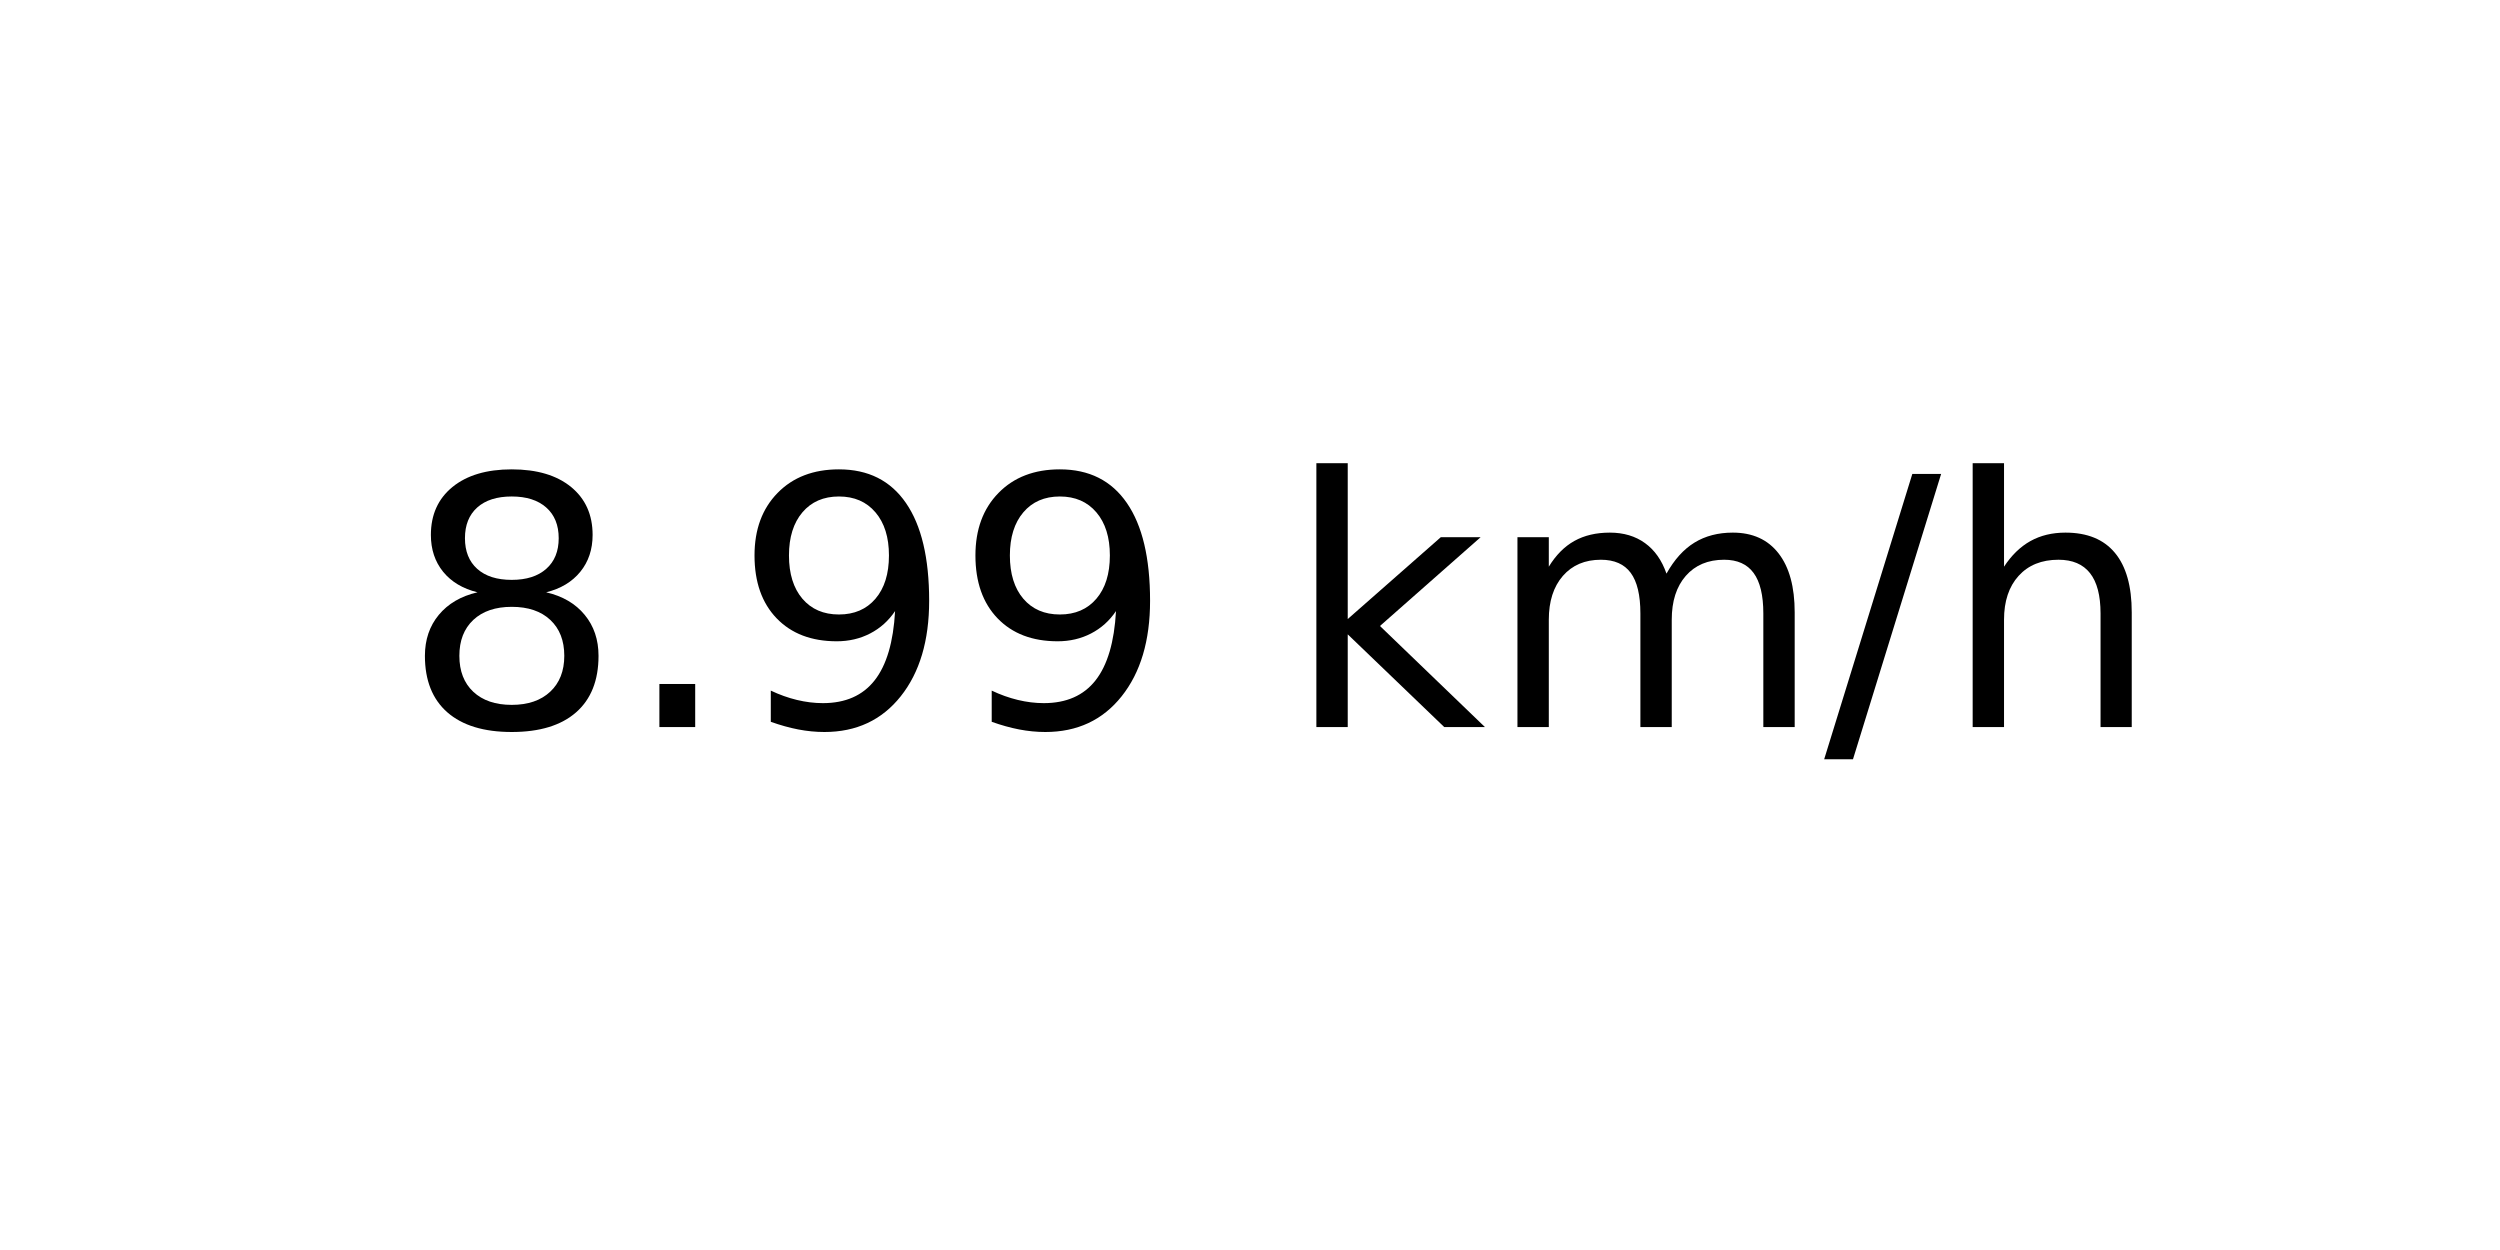
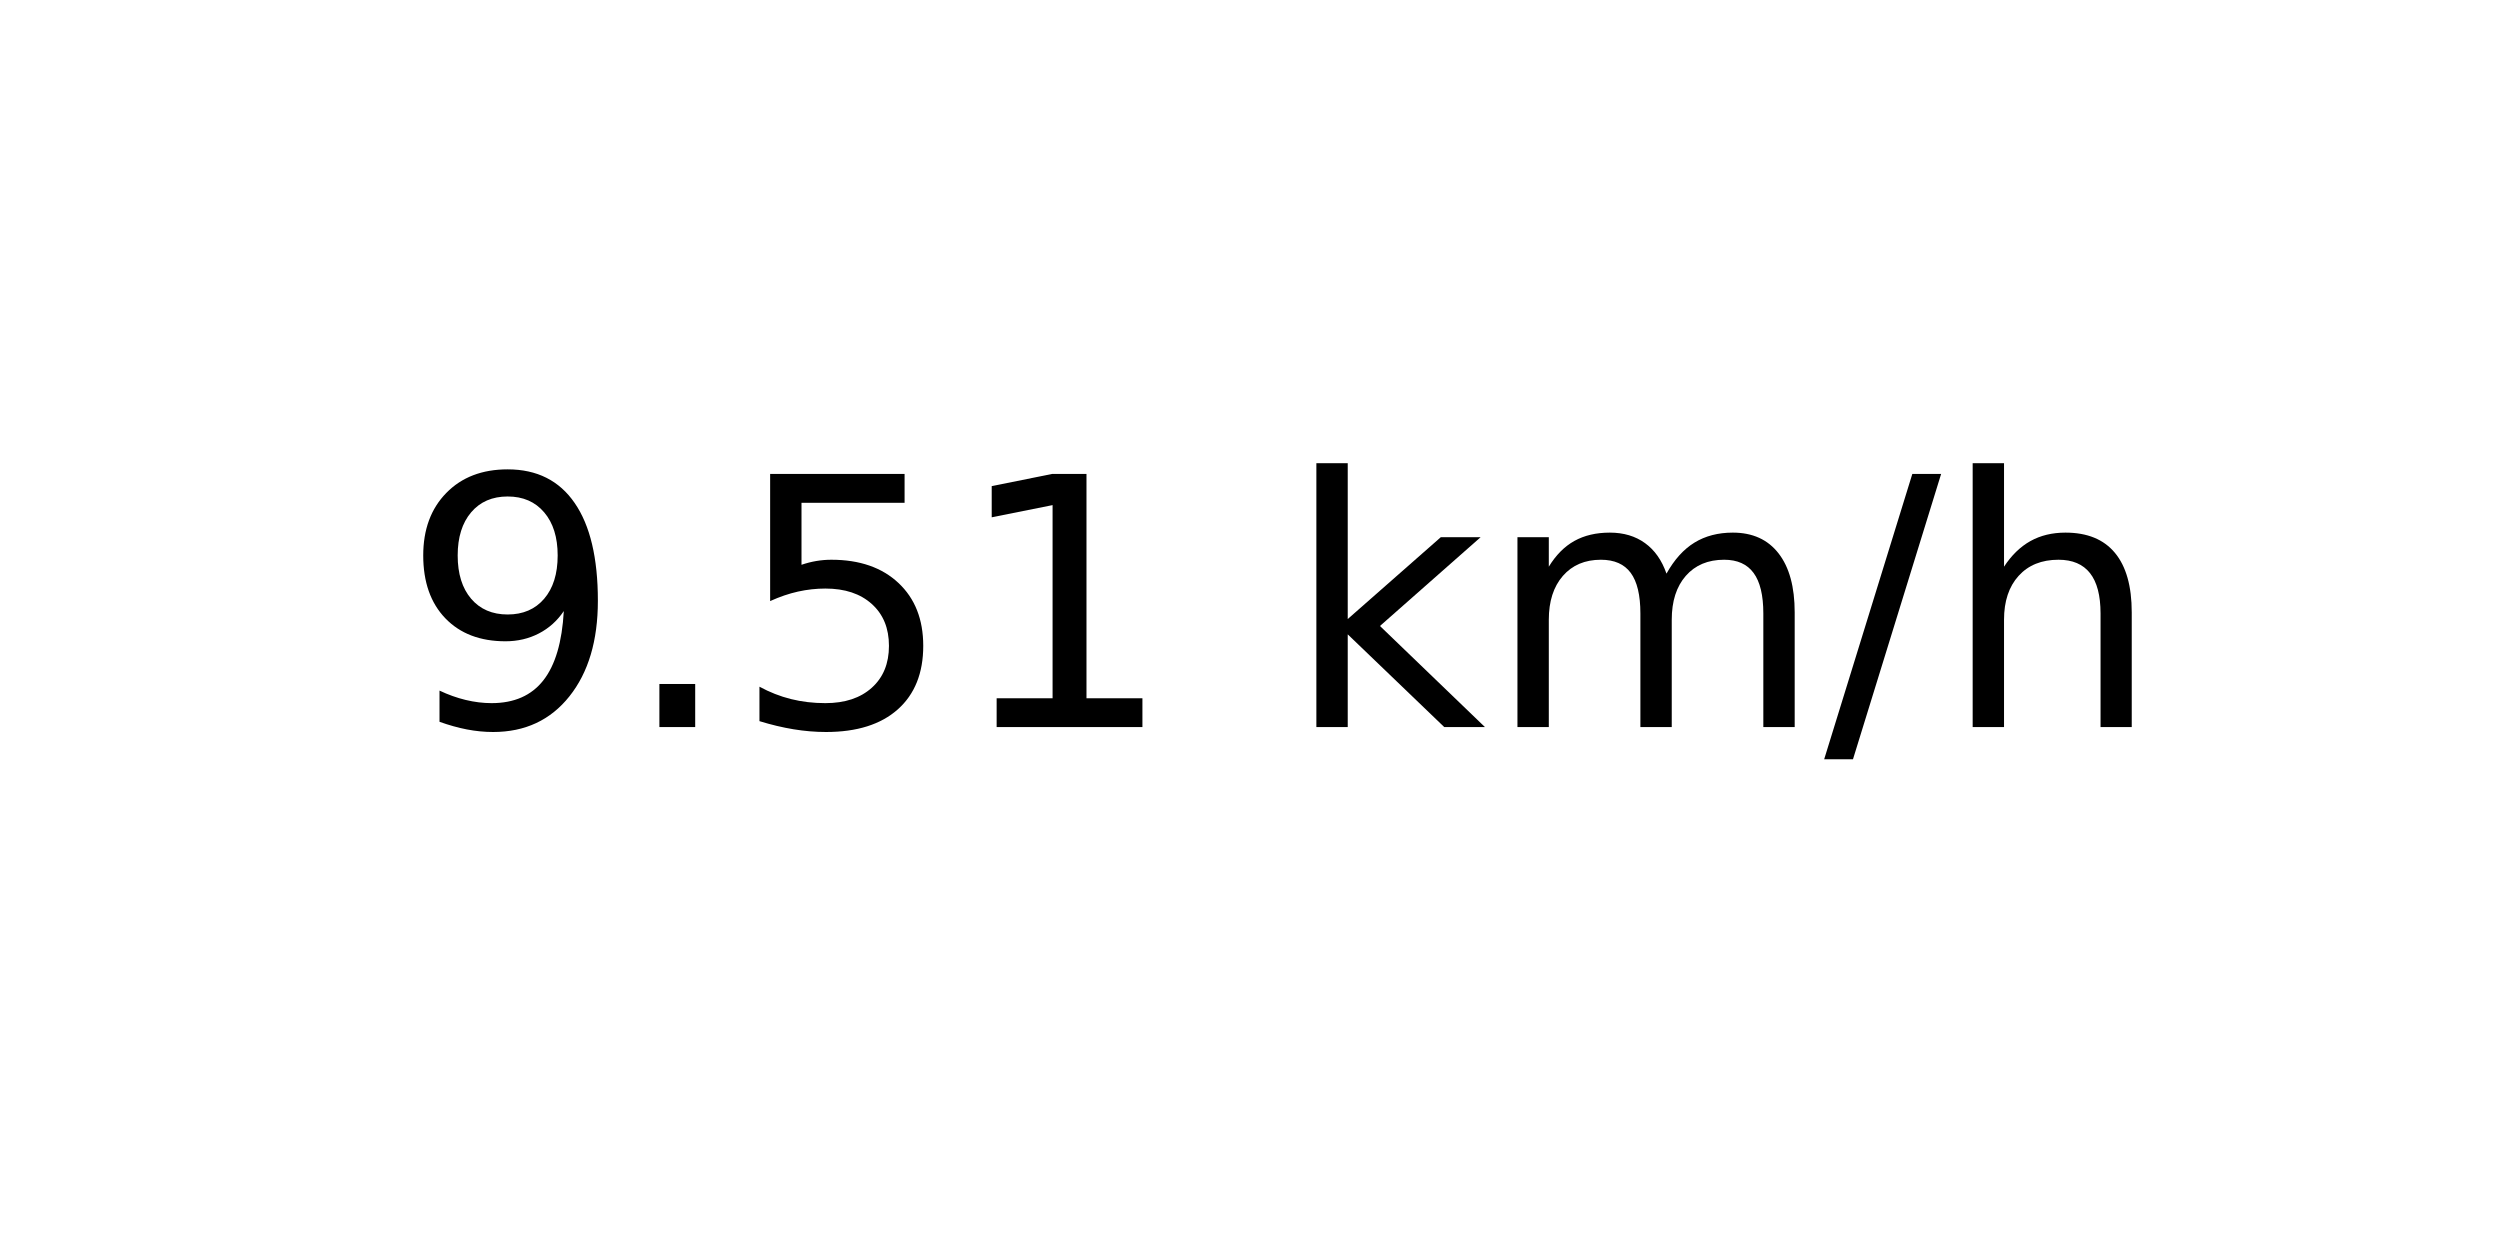
<svg xmlns="http://www.w3.org/2000/svg" xmlns:xlink="http://www.w3.org/1999/xlink" width="72pt" height="36pt" viewBox="0 0 72 36" version="1.1">
  <defs>
    <style type="text/css">*{stroke-linejoin: round; stroke-linecap: butt}</style>
  </defs>
  <g id="figure_1">
    <g id="axes_1">
      <g id="text_1">
        <g transform="translate(11.55937 20.93937) scale(0.1 -0.1)">
          <defs>
-             <path id="DejaVuSans-38" d="M 2034 2216  Q 1584 2216 1326 1975  Q 1069 1734 1069 1313  Q 1069 891 1326 650  Q 1584 409 2034 409  Q 2484 409 2743 651  Q 3003 894 3003 1313  Q 3003 1734 2745 1975  Q 2488 2216 2034 2216  z M 1403 2484  Q 997 2584 770 2862  Q 544 3141 544 3541  Q 544 4100 942 4425  Q 1341 4750 2034 4750  Q 2731 4750 3128 4425  Q 3525 4100 3525 3541  Q 3525 3141 3298 2862  Q 3072 2584 2669 2484  Q 3125 2378 3379 2068  Q 3634 1759 3634 1313  Q 3634 634 3220 271  Q 2806 -91 2034 -91  Q 1263 -91 848 271  Q 434 634 434 1313  Q 434 1759 690 2068  Q 947 2378 1403 2484  z M 1172 3481  Q 1172 3119 1398 2916  Q 1625 2713 2034 2713  Q 2441 2713 2670 2916  Q 2900 3119 2900 3481  Q 2900 3844 2670 4047  Q 2441 4250 2034 4250  Q 1625 4250 1398 4047  Q 1172 3844 1172 3481  z " transform="scale(0.015625)" />
+             <path id="DejaVuSans-39" d="M 703 97  L 703 672  Q 941 559 1184 500  Q 1428 441 1663 441  Q 2288 441 2617 861  Q 2947 1281 2994 2138  Q 2813 1869 2534 1725  Q 2256 1581 1919 1581  Q 1219 1581 811 2004  Q 403 2428 403 3163  Q 403 3881 828 4315  Q 1253 4750 1959 4750  Q 2769 4750 3195 4129  Q 3622 3509 3622 2328  Q 3622 1225 3098 567  Q 2575 -91 1691 -91  Q 1453 -91 1209 -44  Q 966 3 703 97  z M 1959 2075  Q 2384 2075 2632 2365  Q 2881 2656 2881 3163  Q 2881 3666 2632 3958  Q 2384 4250 1959 4250  Q 1534 4250 1286 3958  Q 1038 3666 1038 3163  Q 1038 2656 1286 2365  Q 1534 2075 1959 2075  z " transform="scale(0.015625)" />
            <path id="DejaVuSans-2e" d="M 684 794  L 1344 794  L 1344 0  L 684 0  L 684 794  z " transform="scale(0.015625)" />
-             <path id="DejaVuSans-39" d="M 703 97  L 703 672  Q 941 559 1184 500  Q 1428 441 1663 441  Q 2288 441 2617 861  Q 2947 1281 2994 2138  Q 2813 1869 2534 1725  Q 2256 1581 1919 1581  Q 1219 1581 811 2004  Q 403 2428 403 3163  Q 403 3881 828 4315  Q 1253 4750 1959 4750  Q 2769 4750 3195 4129  Q 3622 3509 3622 2328  Q 3622 1225 3098 567  Q 2575 -91 1691 -91  Q 1453 -91 1209 -44  Q 966 3 703 97  z M 1959 2075  Q 2384 2075 2632 2365  Q 2881 2656 2881 3163  Q 2881 3666 2632 3958  Q 2384 4250 1959 4250  Q 1534 4250 1286 3958  Q 1038 3666 1038 3163  Q 1038 2656 1286 2365  Q 1534 2075 1959 2075  z " transform="scale(0.015625)" />
+             <path id="DejaVuSans-35" d="M 691 4666  L 3169 4666  L 3169 4134  L 1269 4134  L 1269 2991  Q 1406 3038 1543 3061  Q 1681 3084 1819 3084  Q 2600 3084 3056 2656  Q 3513 2228 3513 1497  Q 3513 744 3044 326  Q 2575 -91 1722 -91  Q 1428 -91 1123 -41  Q 819 9 494 109  L 494 744  Q 775 591 1075 516  Q 1375 441 1709 441  Q 2250 441 2565 725  Q 2881 1009 2881 1497  Q 2881 1984 2565 2268  Q 2250 2553 1709 2553  Q 1456 2553 1204 2497  Q 953 2441 691 2322  L 691 4666  z " transform="scale(0.015625)" />
+             <path id="DejaVuSans-31" d="M 794 531  L 1825 531  L 1825 4091  L 703 3866  L 703 4441  L 1819 4666  L 2450 4666  L 2450 531  L 3481 531  L 3481 0  L 794 0  L 794 531  z " transform="scale(0.015625)" />
            <path id="DejaVuSans-20" transform="scale(0.015625)" />
            <path id="DejaVuSans-6b" d="M 581 4863  L 1159 4863  L 1159 1991  L 2875 3500  L 3609 3500  L 1753 1863  L 3688 0  L 2938 0  L 1159 1709  L 1159 0  L 581 0  L 581 4863  z " transform="scale(0.015625)" />
            <path id="DejaVuSans-6d" d="M 3328 2828  Q 3544 3216 3844 3400  Q 4144 3584 4550 3584  Q 5097 3584 5394 3201  Q 5691 2819 5691 2113  L 5691 0  L 5113 0  L 5113 2094  Q 5113 2597 4934 2840  Q 4756 3084 4391 3084  Q 3944 3084 3684 2787  Q 3425 2491 3425 1978  L 3425 0  L 2847 0  L 2847 2094  Q 2847 2600 2669 2842  Q 2491 3084 2119 3084  Q 1678 3084 1418 2786  Q 1159 2488 1159 1978  L 1159 0  L 581 0  L 581 3500  L 1159 3500  L 1159 2956  Q 1356 3278 1631 3431  Q 1906 3584 2284 3584  Q 2666 3584 2933 3390  Q 3200 3197 3328 2828  z " transform="scale(0.015625)" />
            <path id="DejaVuSans-2f" d="M 1625 4666  L 2156 4666  L 531 -594  L 0 -594  L 1625 4666  z " transform="scale(0.015625)" />
            <path id="DejaVuSans-68" d="M 3513 2113  L 3513 0  L 2938 0  L 2938 2094  Q 2938 2591 2744 2837  Q 2550 3084 2163 3084  Q 1697 3084 1428 2787  Q 1159 2491 1159 1978  L 1159 0  L 581 0  L 581 4863  L 1159 4863  L 1159 2956  Q 1366 3272 1645 3428  Q 1925 3584 2291 3584  Q 2894 3584 3203 3211  Q 3513 2838 3513 2113  z " transform="scale(0.015625)" />
          </defs>
-           <use xlink:href="#DejaVuSans-38" />
+           <use xlink:href="#DejaVuSans-39" />
          <use xlink:href="#DejaVuSans-2e" x="63.623" />
-           <use xlink:href="#DejaVuSans-39" x="95.41" />
-           <use xlink:href="#DejaVuSans-39" x="159.033" />
+           <use xlink:href="#DejaVuSans-35" x="95.41" />
+           <use xlink:href="#DejaVuSans-31" x="159.033" />
          <use xlink:href="#DejaVuSans-20" x="222.656" />
          <use xlink:href="#DejaVuSans-6b" x="254.443" />
          <use xlink:href="#DejaVuSans-6d" x="312.354" />
          <use xlink:href="#DejaVuSans-2f" x="409.766" />
          <use xlink:href="#DejaVuSans-68" x="443.457" />
        </g>
      </g>
    </g>
  </g>
</svg>
